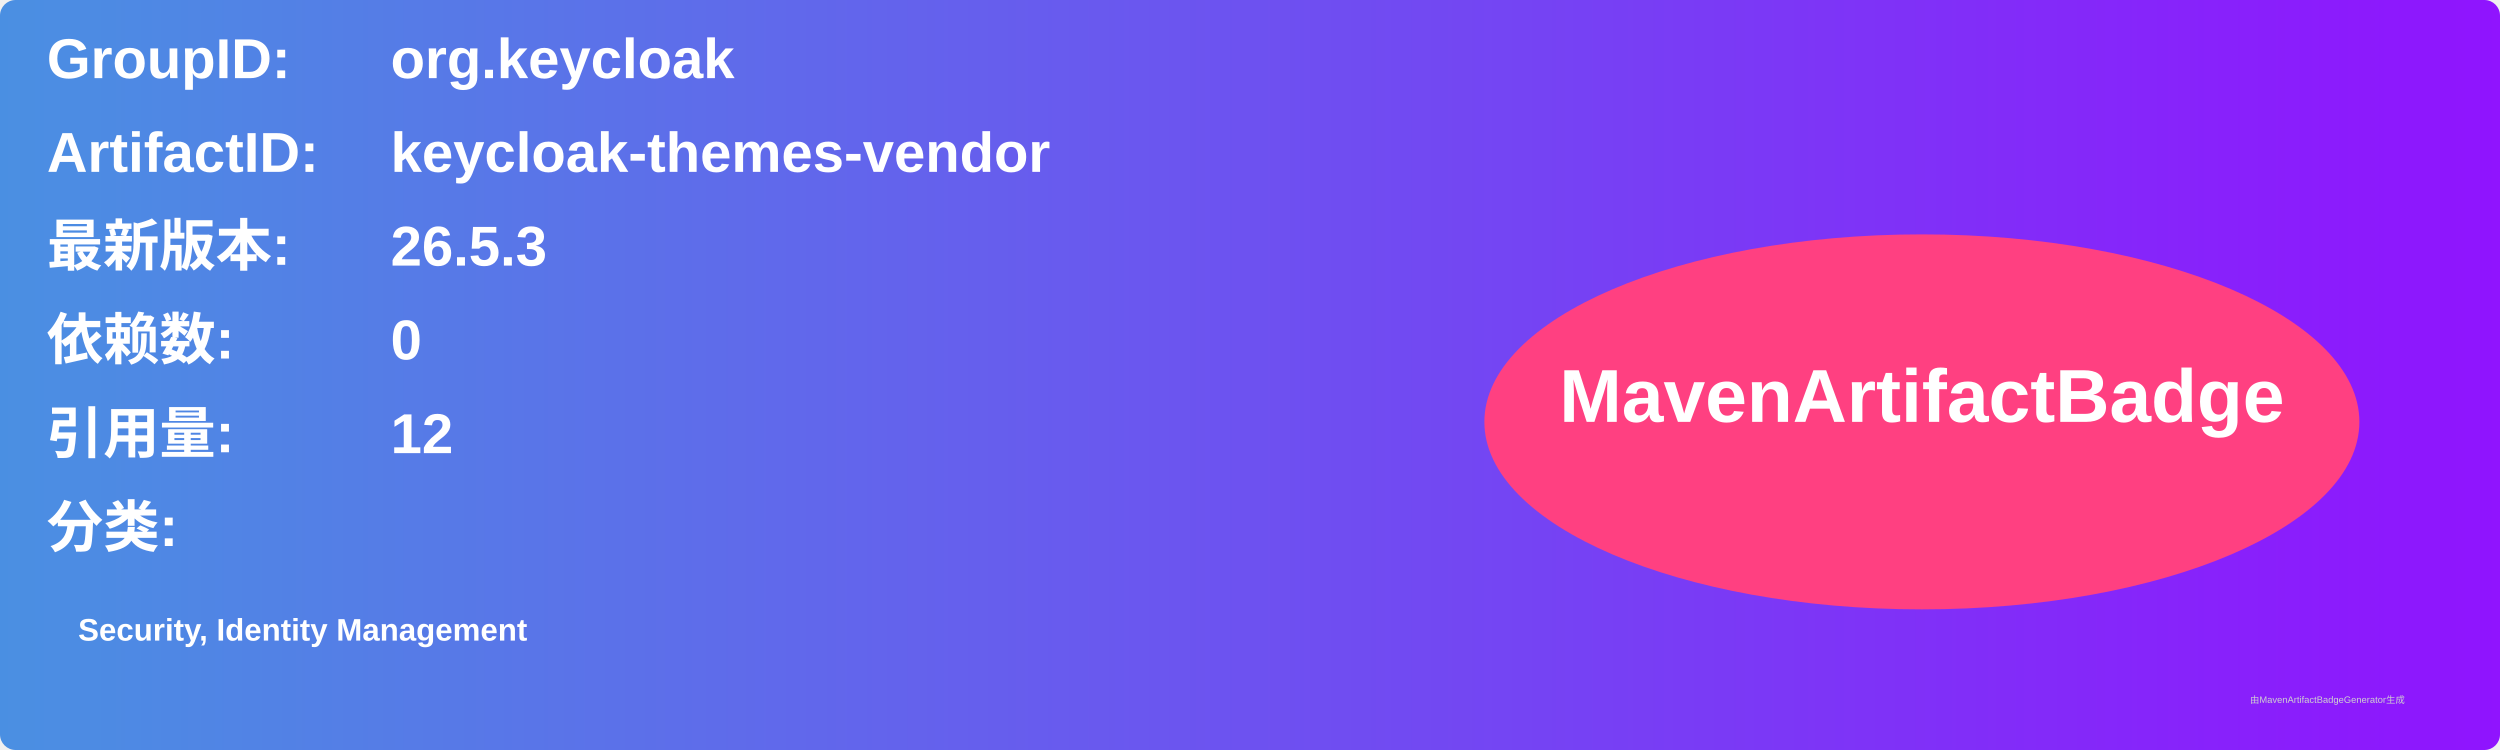
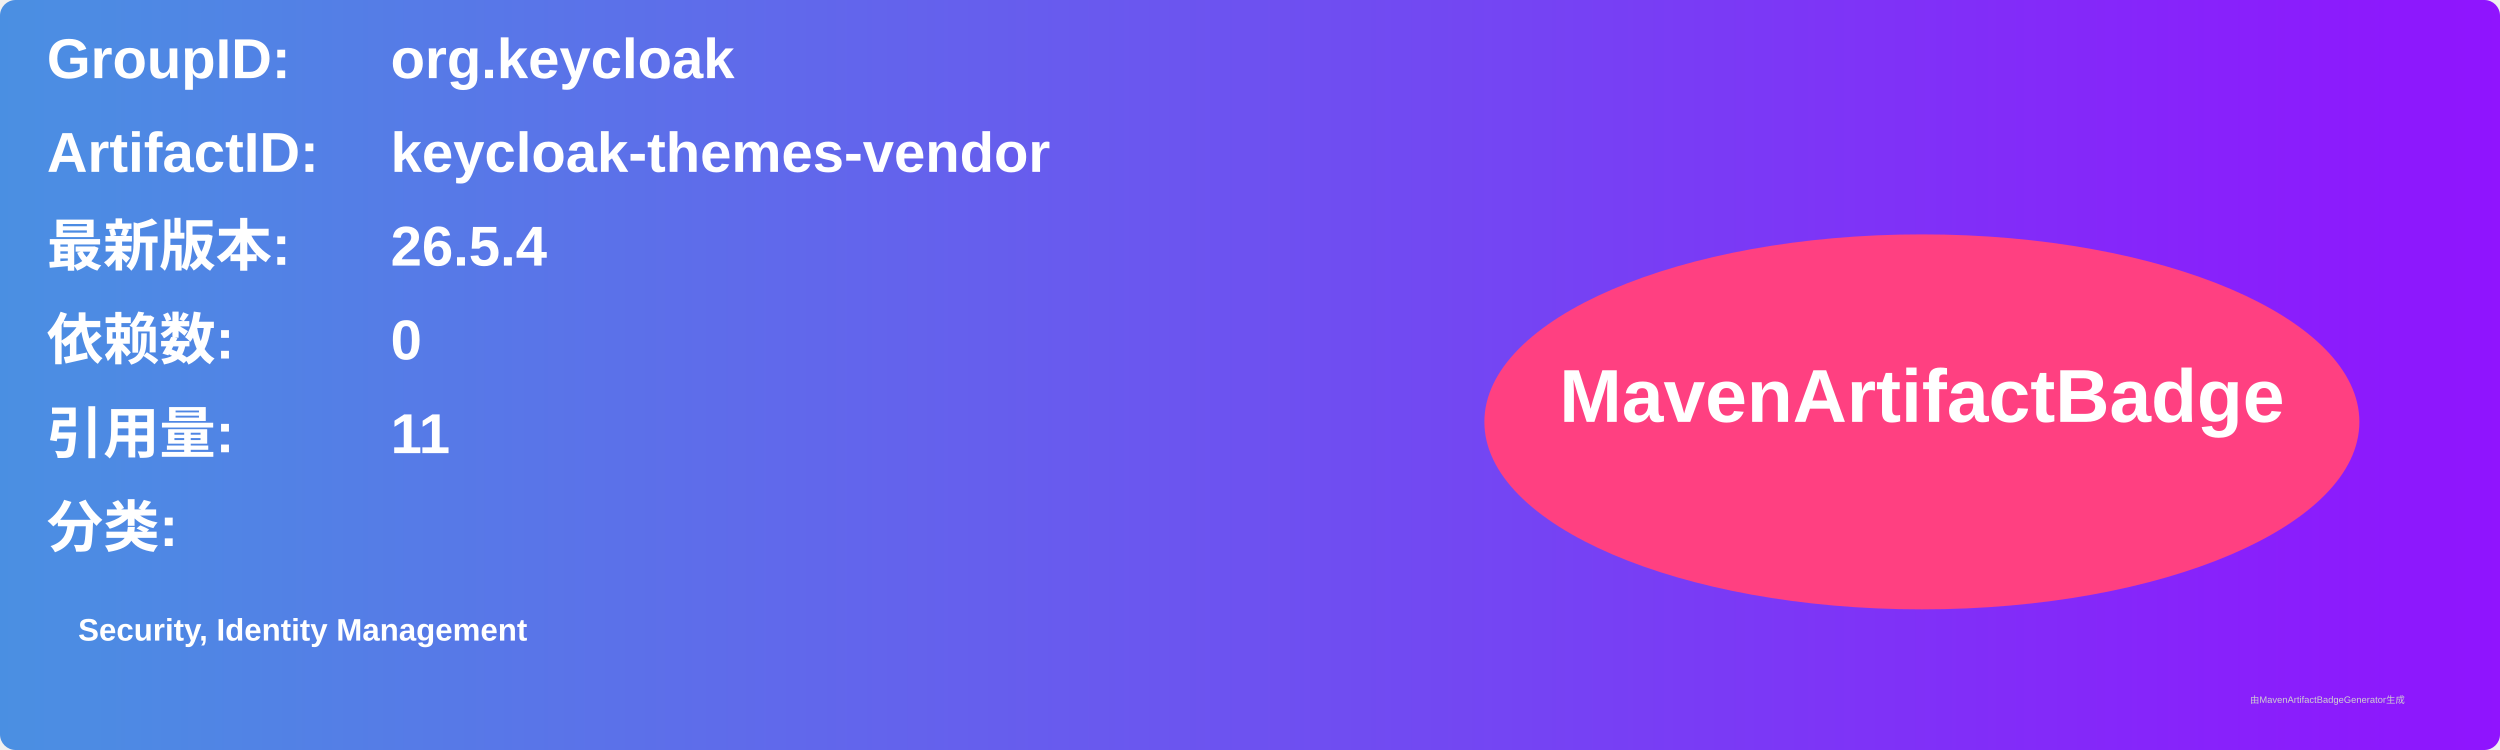
<svg xmlns="http://www.w3.org/2000/svg" width="800" height="240" viewBox="0 0 800 240">
  <linearGradient id="grad" x1="0%" y1="0%" x2="100%" y2="0%">
    <stop offset="0%" stop-color="#4a90e2" />
    <stop offset="100%" stop-color="#9013fe" />
  </linearGradient>
  <rect width="100%" height="100%" rx="5" ry="5" fill="url(#grad)" />
  <g transform="translate(15, 15)">
    <text x="0" y="10" font-family="Arial" font-size="18" fill="white" font-weight="bold" width="260">GroupID:</text>
    <text x="110" y="10" font-family="Arial" font-size="18" fill="white" font-weight="bold" width="460">org.keycloak</text>
    <text x="0" y="40" font-family="Arial" font-size="18" fill="white" font-weight="bold" width="260">ArtifactID:</text>
    <text x="110" y="40" font-family="Arial" font-size="18" fill="white" font-weight="bold" width="460">keycloak-themes-vendor</text>
    <text x="0" y="70" font-family="Arial" font-size="18" fill="white" font-weight="bold">最新版本:</text>
    <text x="110" y="70" font-family="Arial" font-size="18" fill="white" font-weight="bold">
-       <tspan font-weight="bold">26.5.3</tspan>
+       <tspan font-weight="bold">26.5.4</tspan>
    </text>
    <text x="0" y="100" font-family="Arial" font-size="18" fill="white" font-weight="bold">依赖数: </text>
    <text x="110" y="100" font-family="Arial" font-size="18" fill="white">
      <tspan font-weight="bold">0</tspan>
    </text>
    <text x="0" y="130" font-family="Arial" font-size="18" fill="white" font-weight="bold">引用量: </text>
    <text x="110" y="130" font-family="Arial" font-size="18" fill="white">
-       <tspan font-weight="bold">12</tspan>
+       <tspan font-weight="bold">11</tspan>
    </text>
    <text x="0" y="160" font-family="Arial" font-size="18" fill="white" font-weight="bold">分类:</text>
    <text x="10" y="190" font-family="Arial" font-size="10" fill="white">
      <tspan font-weight="bold">Security, Identity Management</tspan>
    </text>
    <ellipse cx="600" cy="120" rx="140" ry="60" fill="#ff4081" />
    <text x="600" y="120" text-anchor="middle" font-family="Arial" font-size="24" fill="white" font-weight="bold">MavenArtifactBadge</text>
  </g>
  <text x="720" y="225" font-family="Arial" font-size="3" fill="#d0d0d0">由MavenArtifactBadgeGenerator生成</text>
</svg>
